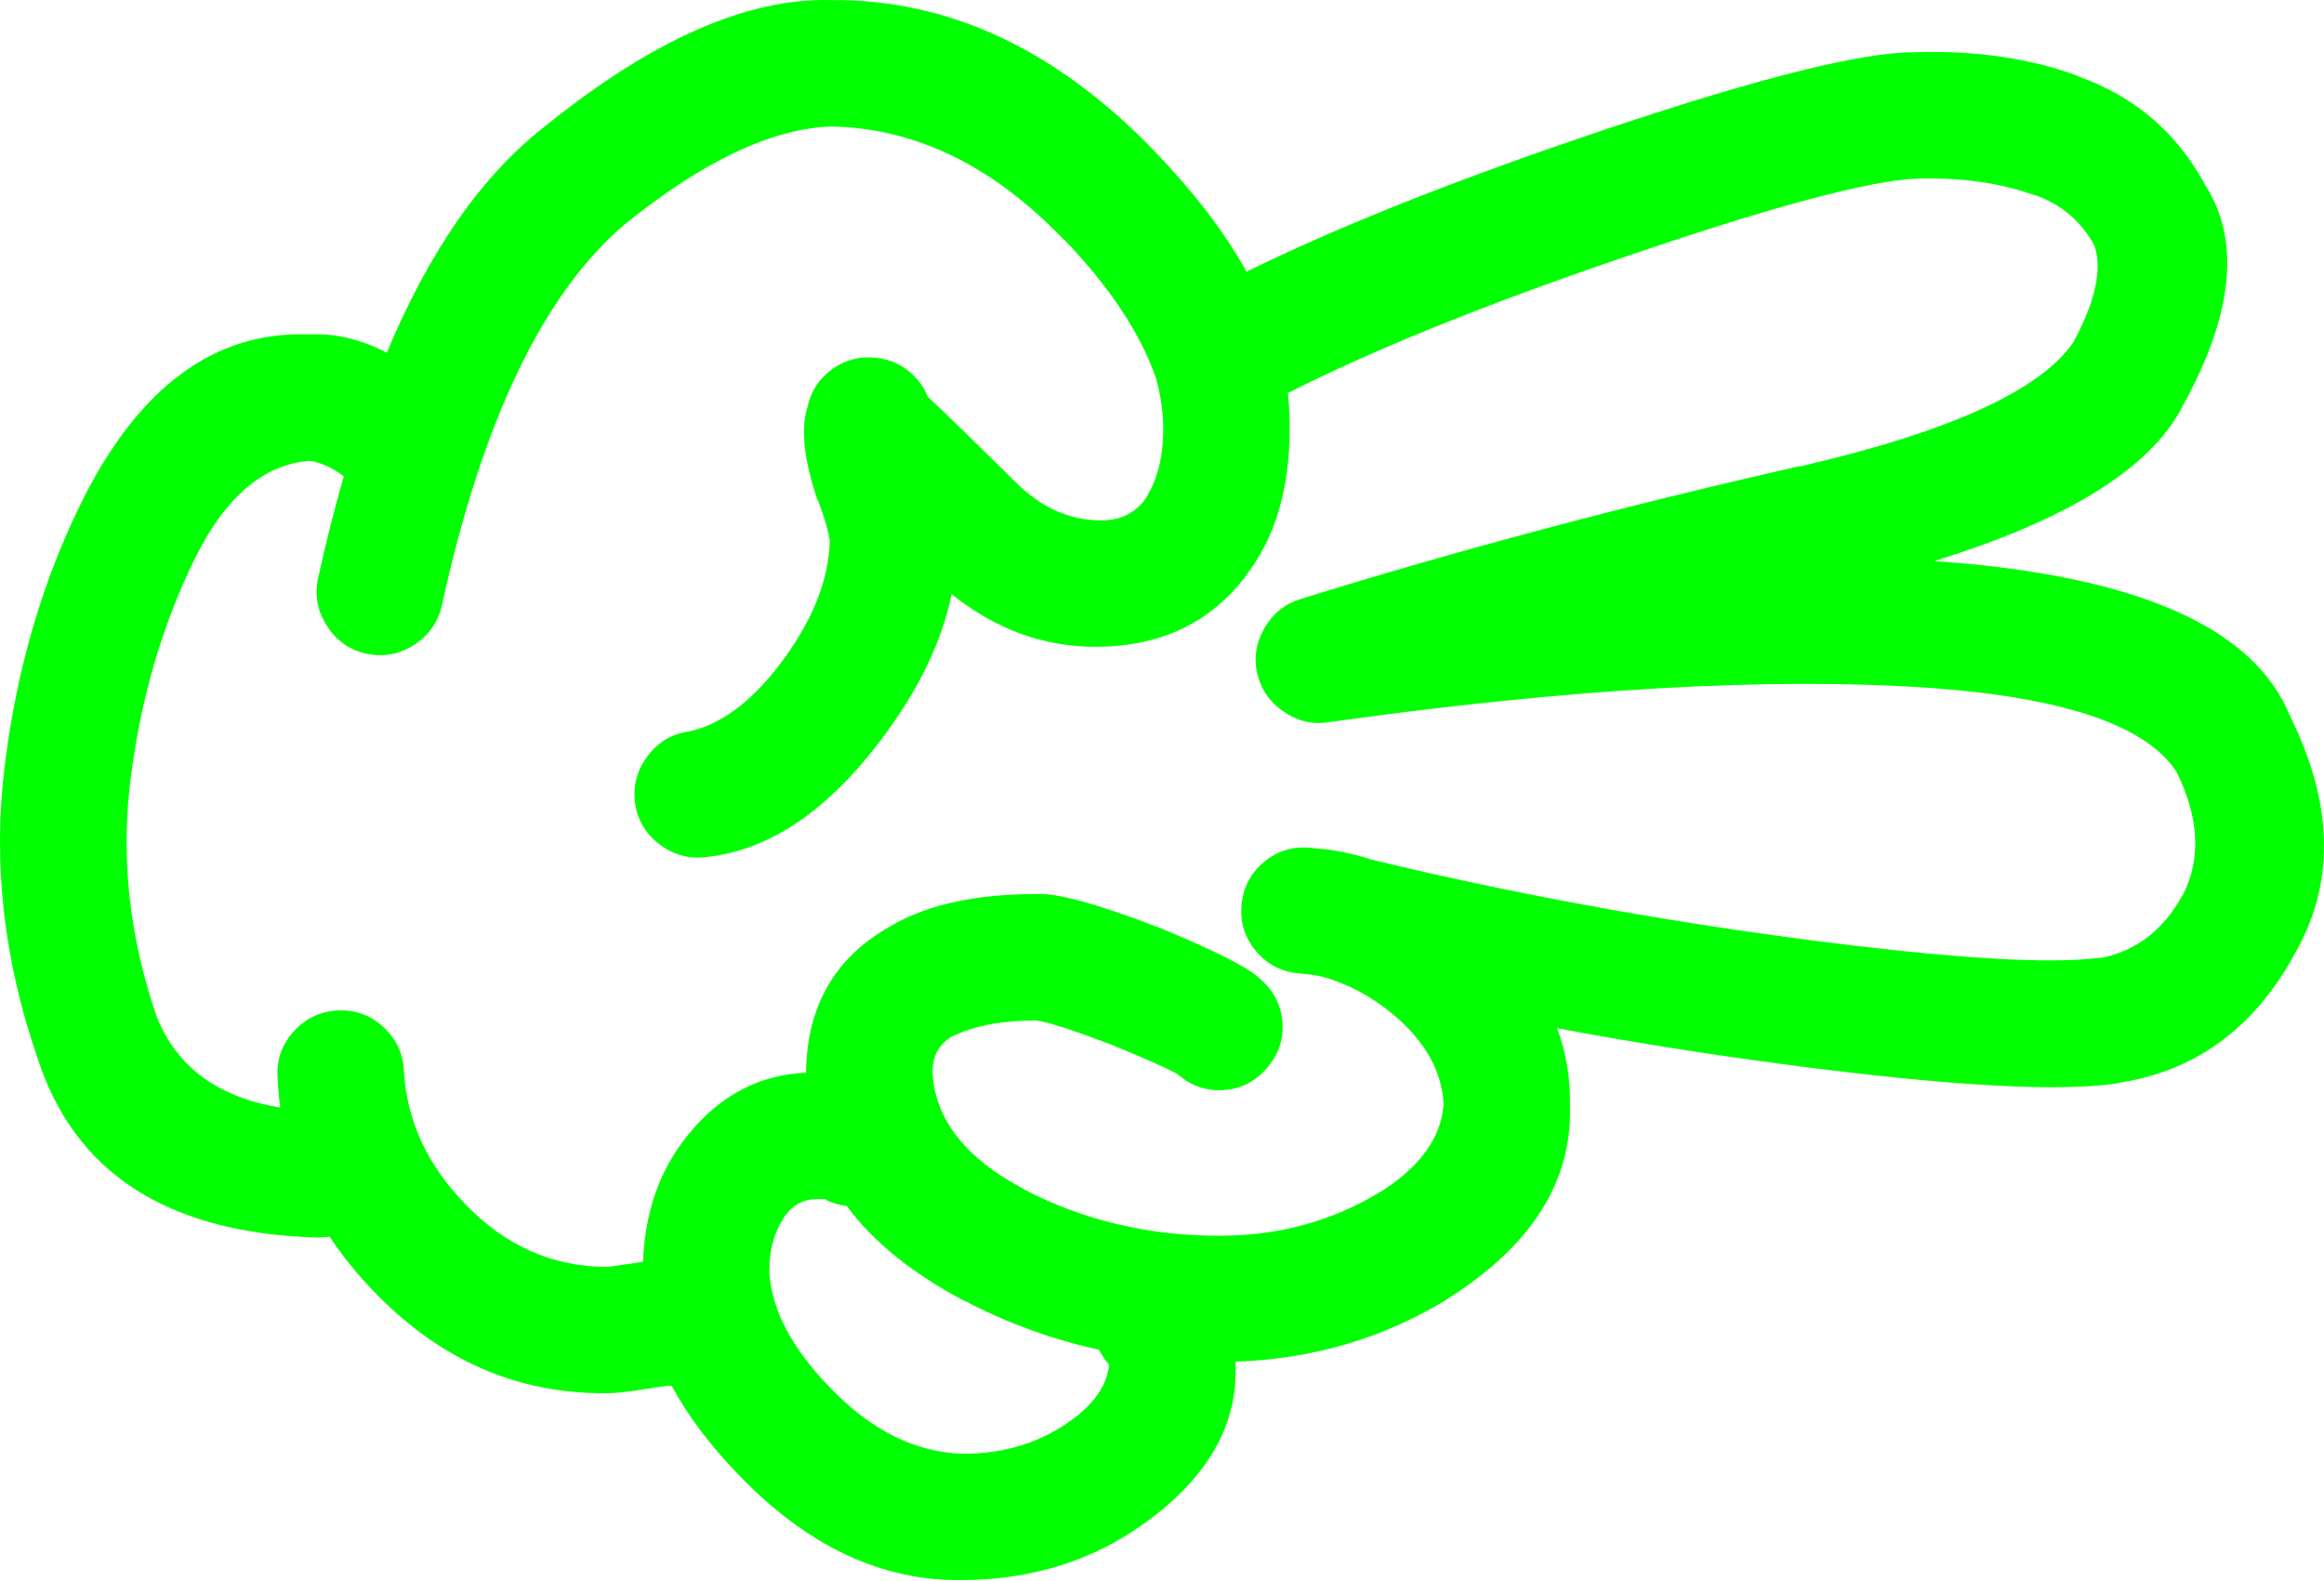
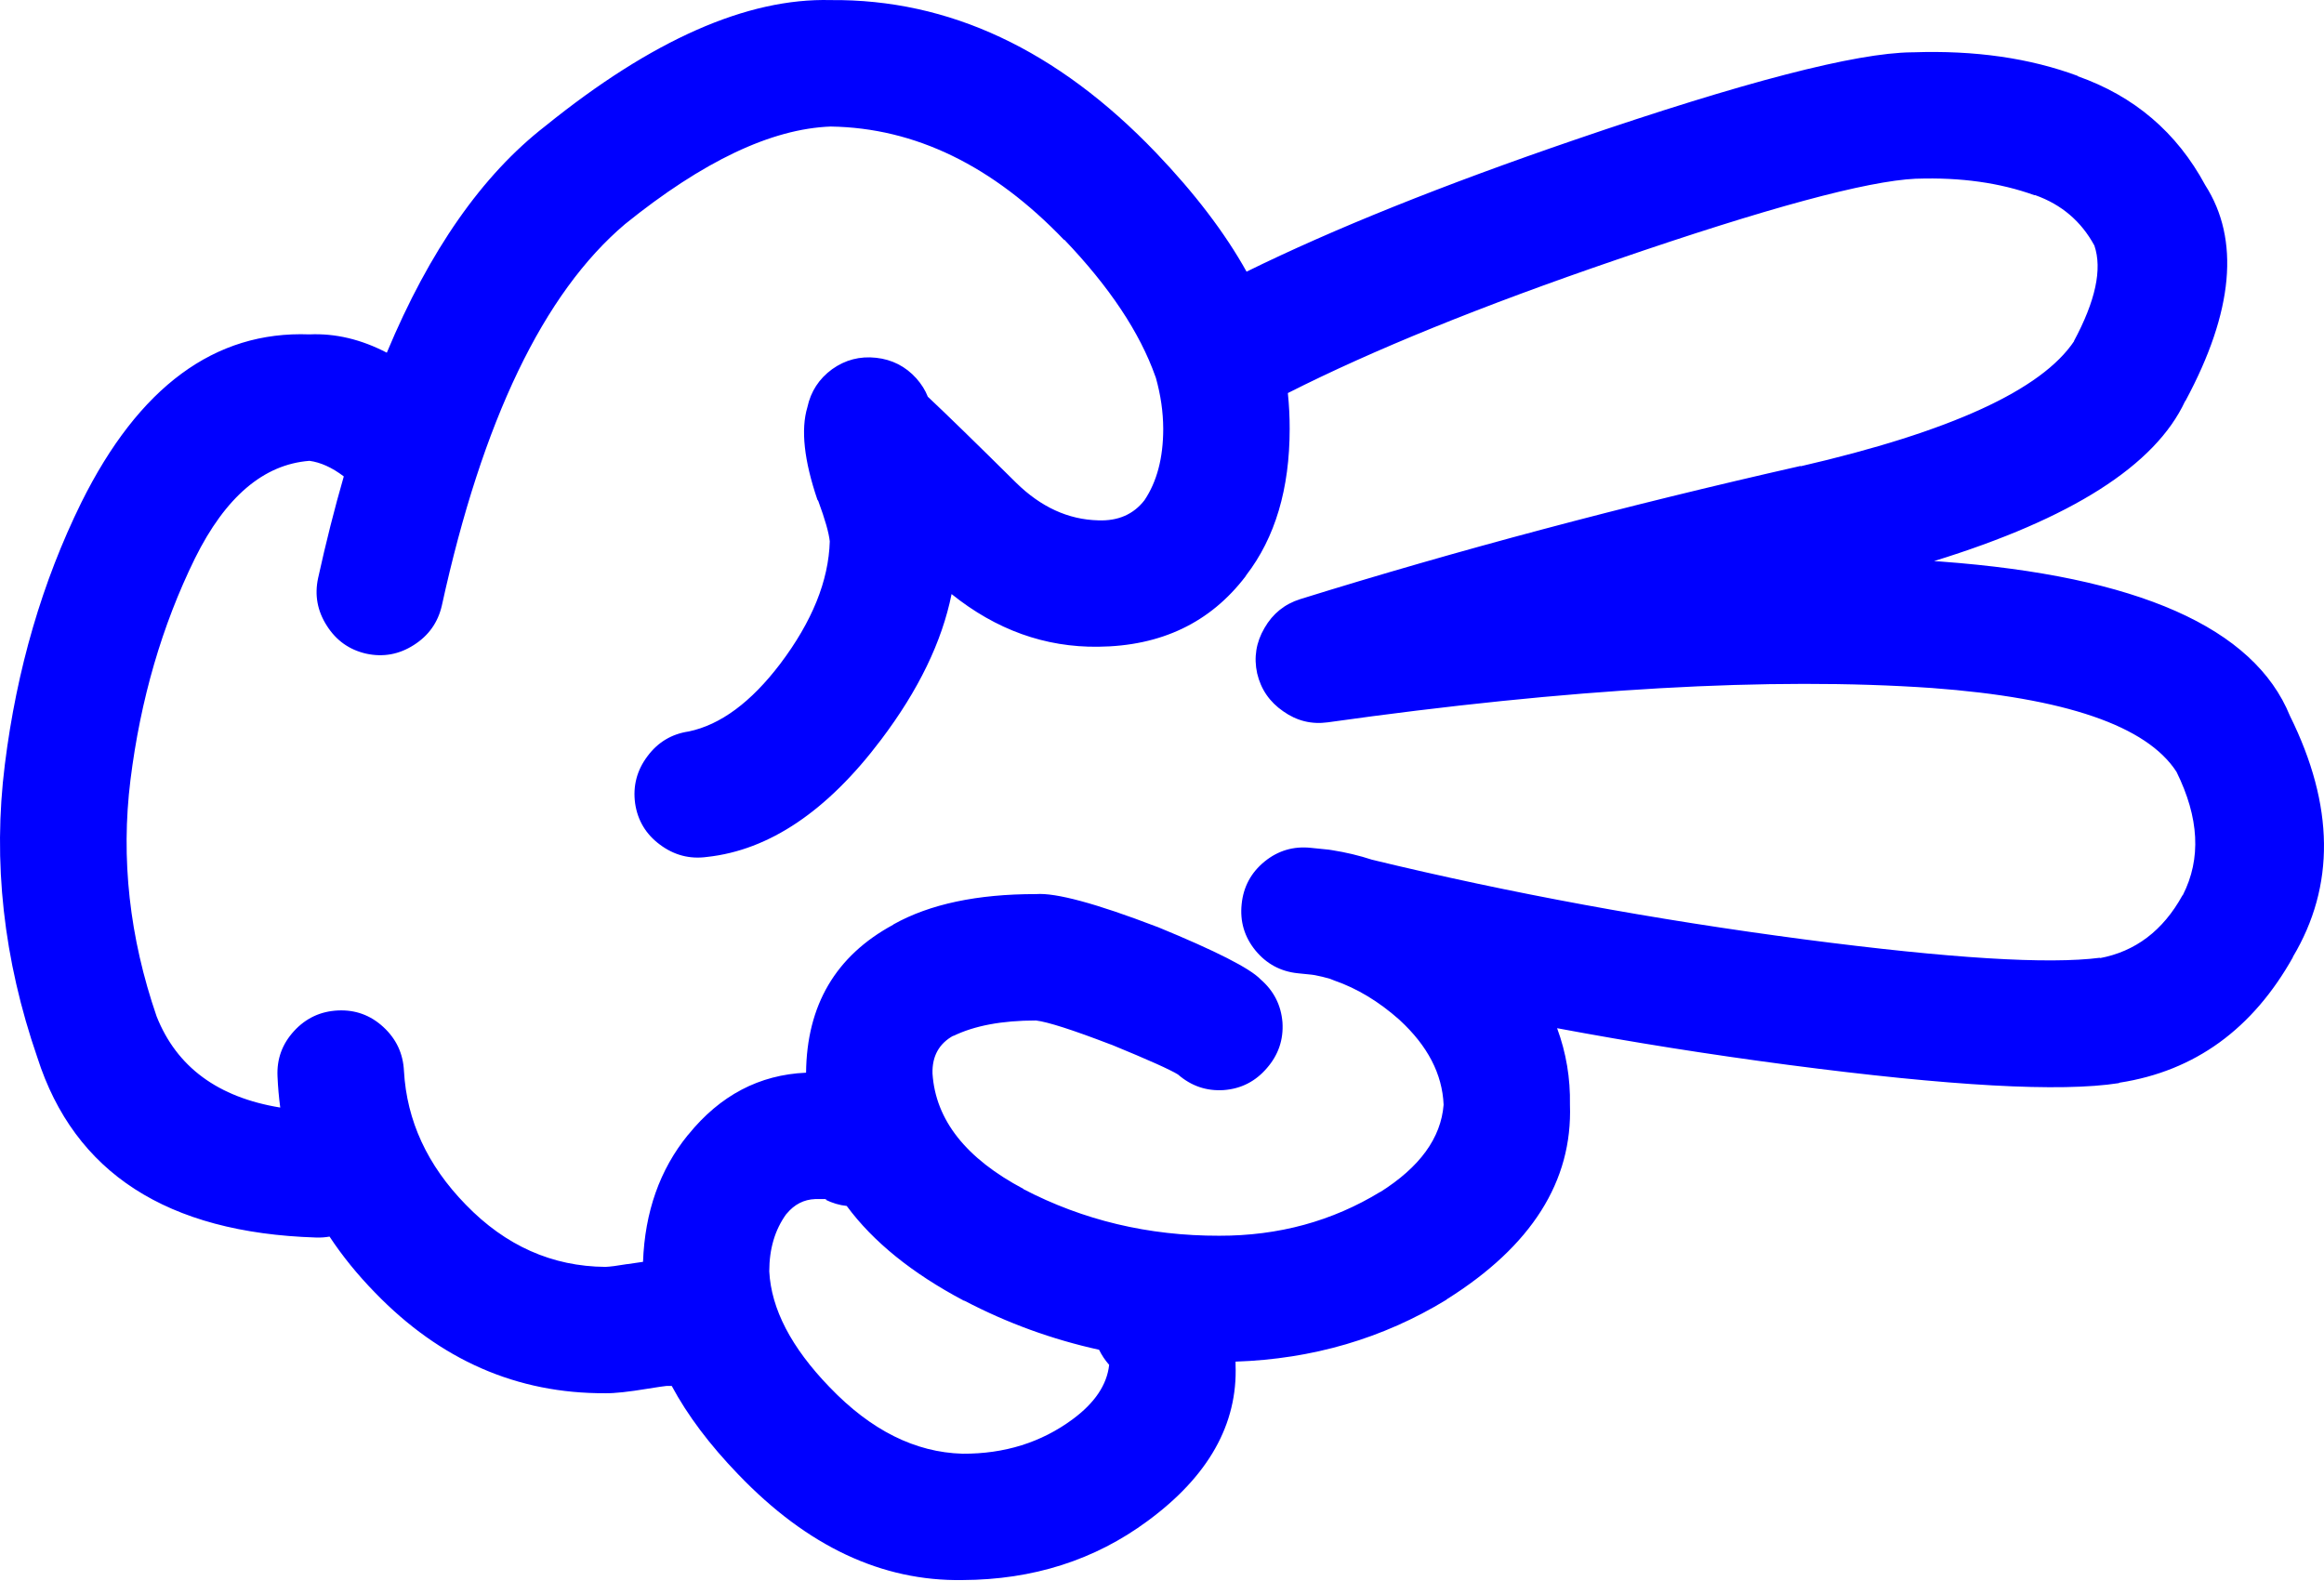
- <svg xmlns="http://www.w3.org/2000/svg" version="1.1" x="0px" y="0px" viewBox="0 0 83.242 56.605" style="fill:lime" enable-background="new 0 0 90 90" xml:space="preserve" id="svg2" width="83.242" height="56.605">
+ <svg xmlns="http://www.w3.org/2000/svg" version="1.1" x="0px" y="0px" viewBox="0 0 83.242 56.605" style="fill:blue" enable-background="new 0 0 90 90" xml:space="preserve" id="svg2" width="83.242" height="56.605">
  <defs id="defs8" />
  <path d="m 1.339,37.887 c 1.322,4.128 4.646,6.277 9.975,6.446 0.168,0.006 0.332,-0.005 0.49,-0.033 0.457,0.693 0.998,1.36 1.625,2.003 2.34,2.421 5.09,3.624 8.252,3.608 0.32,0.007 0.83,-0.048 1.525,-0.163 0.352,-0.057 0.576,-0.09 0.674,-0.099 0.063,0 0.121,0 0.18,0 0.564,1.052 1.357,2.106 2.379,3.166 l 0.016,0.016 c 2.459,2.563 5.133,3.82 8.023,3.773 2.523,-0.011 4.732,-0.715 6.627,-2.116 2.18,-1.603 3.23,-3.467 3.151,-5.594 0,-0.036 0,-0.075 0,-0.115 2.76,-0.092 5.275,-0.83 7.547,-2.214 l 0.017,-0.018 c 3.037,-1.905 4.509,-4.229 4.413,-6.972 0.018,-0.947 -0.135,-1.859 -0.46,-2.741 2.698,0.506 5.454,0.942 8.269,1.313 5.816,0.763 9.765,0.981 11.845,0.656 0.011,-0.006 0.022,-0.012 0.033,-0.017 2.698,-0.418 4.771,-1.922 6.218,-4.511 l -0.017,0.016 c 1.526,-2.55 1.494,-5.431 -0.099,-8.646 -1.287,-3.163 -5.454,-5.006 -12.501,-5.528 -0.082,-0.007 -0.165,-0.012 -0.246,-0.017 4.924,-1.519 7.921,-3.429 8.99,-5.725 l 0.017,-0.017 c 1.72,-3.199 1.954,-5.775 0.706,-7.726 -1.017,-1.889 -2.542,-3.189 -4.577,-3.905 l 0.032,0 c -1.733,-0.646 -3.706,-0.93 -5.923,-0.853 l -0.033,0 c -2.013,0.018 -6.038,1.063 -12.073,3.132 -4.726,1.618 -8.647,3.193 -11.764,4.726 -0.777,-1.395 -1.861,-2.815 -3.248,-4.265 -3.529,-3.685 -7.412,-5.504 -11.648,-5.464 -2.996,-0.079 -6.402,1.426 -10.221,4.512 -2.262,1.756 -4.152,4.462 -5.678,8.12 -0.92,-0.479 -1.844,-0.698 -2.771,-0.656 -3.387,-0.13 -6.111,1.876 -8.17,6.021 -1.4,2.843 -2.314,5.972 -2.74,9.385 -0.438,3.489 -0.05,6.989 1.165,10.502 z m 33.188,8.71 0.018,0 c 1.533,0.803 3.141,1.387 4.822,1.757 0.092,0.188 0.211,0.37 0.361,0.541 -0.078,0.715 -0.516,1.365 -1.313,1.953 -1.125,0.829 -2.436,1.238 -3.938,1.23 -1.697,-0.047 -3.283,-0.84 -4.758,-2.38 l -0.015,-0.015 c -1.363,-1.413 -2.08,-2.791 -2.15,-4.136 0,-0.806 0.201,-1.489 0.607,-2.051 l 0.016,-0.016 c 0.277,-0.334 0.615,-0.508 1.018,-0.524 0.188,-0.001 0.313,-0.001 0.377,0 0.02,0.004 0.035,0.01 0.051,0.017 l -0.066,0 c 0.256,0.126 0.514,0.203 0.771,0.229 0.947,1.284 2.347,2.415 4.199,3.395 z m -27.545,-26.592 c 1.092,-2.204 2.459,-3.369 4.102,-3.496 0.4,0.054 0.811,0.24 1.23,0.558 -0.332,1.15 -0.639,2.365 -0.92,3.643 -0.131,0.608 -0.027,1.177 0.313,1.706 0.336,0.53 0.807,0.864 1.41,1.001 0.609,0.132 1.18,0.028 1.707,-0.311 0.529,-0.336 0.863,-0.807 1.002,-1.412 1.453,-6.635 3.641,-11.19 6.561,-13.665 2.789,-2.252 5.244,-3.417 7.367,-3.496 3.025,0.046 5.814,1.402 8.367,4.069 l 0,-0.017 c 1.619,1.693 2.707,3.329 3.264,4.905 0.006,0.017 0.012,0.033 0.018,0.049 0.17,0.608 0.26,1.215 0.262,1.821 0,1.042 -0.225,1.894 -0.672,2.56 -0.393,0.508 -0.947,0.749 -1.658,0.721 -1.072,-0.027 -2.051,-0.476 -2.936,-1.344 -1.441,-1.428 -2.496,-2.456 -3.166,-3.085 -0.09,-0.232 -0.229,-0.452 -0.41,-0.657 -0.389,-0.431 -0.871,-0.676 -1.443,-0.738 -0.578,-0.064 -1.104,0.073 -1.576,0.41 -0.469,0.344 -0.764,0.798 -0.885,1.362 -0.24,0.799 -0.119,1.904 0.359,3.313 0.014,0.015 0.023,0.032 0.033,0.05 0.242,0.658 0.379,1.139 0.41,1.443 -0.041,1.41 -0.631,2.87 -1.771,4.381 -1.049,1.382 -2.143,2.19 -3.281,2.428 -0.611,0.09 -1.105,0.385 -1.477,0.886 -0.381,0.505 -0.527,1.069 -0.443,1.69 0.09,0.611 0.385,1.104 0.887,1.477 0.506,0.379 1.068,0.527 1.689,0.442 2.23,-0.243 4.309,-1.644 6.234,-4.2 1.34,-1.771 2.182,-3.511 2.525,-5.217 1.596,1.281 3.346,1.91 5.25,1.887 2.256,-0.022 4.017,-0.864 5.283,-2.526 l 0.018,-0.033 c 1.038,-1.346 1.559,-3.097 1.559,-5.25 0.001,-0.425 -0.021,-0.852 -0.065,-1.279 3.044,-1.542 6.965,-3.133 11.763,-4.774 5.393,-1.855 8.969,-2.823 10.729,-2.905 l 0.032,0 c 1.578,-0.052 2.983,0.145 4.217,0.591 l 0.033,0 c 0.938,0.334 1.645,0.937 2.115,1.805 0.287,0.842 0.04,1.984 -0.737,3.429 l 0.017,-0.015 c -1.169,1.757 -4.439,3.255 -9.811,4.494 l 0.017,-0.016 c -6.342,1.437 -12.319,3.027 -17.933,4.774 -0.559,0.176 -0.985,0.521 -1.279,1.033 -0.3,0.512 -0.387,1.054 -0.263,1.624 0.134,0.572 0.445,1.025 0.937,1.363 0.481,0.341 1.012,0.472 1.591,0.393 8.668,-1.22 15.882,-1.629 21.639,-1.23 4.776,0.353 7.696,1.354 8.762,3.002 0.813,1.644 0.891,3.112 0.229,4.414 l -0.017,0.016 c -0.696,1.262 -1.687,2.011 -2.969,2.248 l 0.032,-0.018 c -1.856,0.244 -5.39,0.025 -10.598,-0.655 -5.378,-0.707 -10.54,-1.657 -15.486,-2.854 -0.46,-0.151 -0.941,-0.266 -1.445,-0.345 -0.041,-0.007 -0.078,-0.012 -0.113,-0.017 -0.202,-0.021 -0.416,-0.044 -0.641,-0.065 -0.62,-0.065 -1.174,0.099 -1.657,0.492 -0.483,0.396 -0.758,0.906 -0.819,1.526 -0.065,0.619 0.099,1.172 0.491,1.655 0.398,0.485 0.907,0.758 1.526,0.821 0.171,0.018 0.335,0.035 0.492,0.05 0.038,0.007 0.076,0.012 0.115,0.017 0.182,0.035 0.362,0.078 0.541,0.131 0.05,0.022 0.104,0.044 0.164,0.065 0.81,0.281 1.58,0.747 2.313,1.395 l 0.017,0.017 c 1.005,0.924 1.529,1.936 1.575,3.035 -0.095,1.193 -0.854,2.237 -2.281,3.134 l 0.018,-0.017 c -1.725,1.055 -3.649,1.579 -5.775,1.575 -2.531,0.005 -4.873,-0.553 -7.021,-1.674 l 0.016,0 c -2.066,-1.093 -3.154,-2.472 -3.264,-4.134 -0.018,-0.626 0.236,-1.08 0.754,-1.363 l -0.016,0.018 c 0.76,-0.372 1.75,-0.558 2.969,-0.558 0.422,0.051 1.309,0.335 2.658,0.853 0.016,0.006 0.031,0.013 0.049,0.016 1.311,0.539 2.104,0.894 2.379,1.066 0.475,0.413 1.021,0.599 1.641,0.558 0.62,-0.047 1.134,-0.31 1.542,-0.786 0.414,-0.474 0.599,-1.021 0.559,-1.641 -0.05,-0.619 -0.313,-1.133 -0.788,-1.542 -0.376,-0.394 -1.602,-1.017 -3.676,-1.87 -0.018,-0.005 -0.033,-0.01 -0.049,-0.017 -2.168,-0.831 -3.605,-1.218 -4.314,-1.165 -2.105,-0.002 -3.807,0.359 -5.102,1.083 l -0.018,0.017 c -2.055,1.112 -3.092,2.879 -3.117,5.298 -1.674,0.073 -3.08,0.813 -4.215,2.215 l -0.018,0.018 c -1.006,1.238 -1.541,2.753 -1.607,4.543 -0.162,0.021 -0.348,0.049 -0.559,0.082 l -0.016,0 c -0.354,0.06 -0.611,0.093 -0.771,0.099 -1.912,-0.015 -3.58,-0.759 -5.004,-2.23 -1.375,-1.408 -2.113,-3.005 -2.213,-4.79 -0.031,-0.626 -0.277,-1.149 -0.74,-1.575 -0.461,-0.424 -1.004,-0.62 -1.623,-0.591 -0.625,0.029 -1.15,0.275 -1.574,0.737 -0.424,0.462 -0.621,1.003 -0.592,1.624 0.016,0.379 0.049,0.751 0.098,1.117 -2.232,-0.364 -3.709,-1.453 -4.428,-3.265 -0.975,-2.833 -1.285,-5.653 -0.938,-8.465 0.359,-2.889 1.13,-5.536 2.31,-7.942 z" id="path4" />
</svg>
